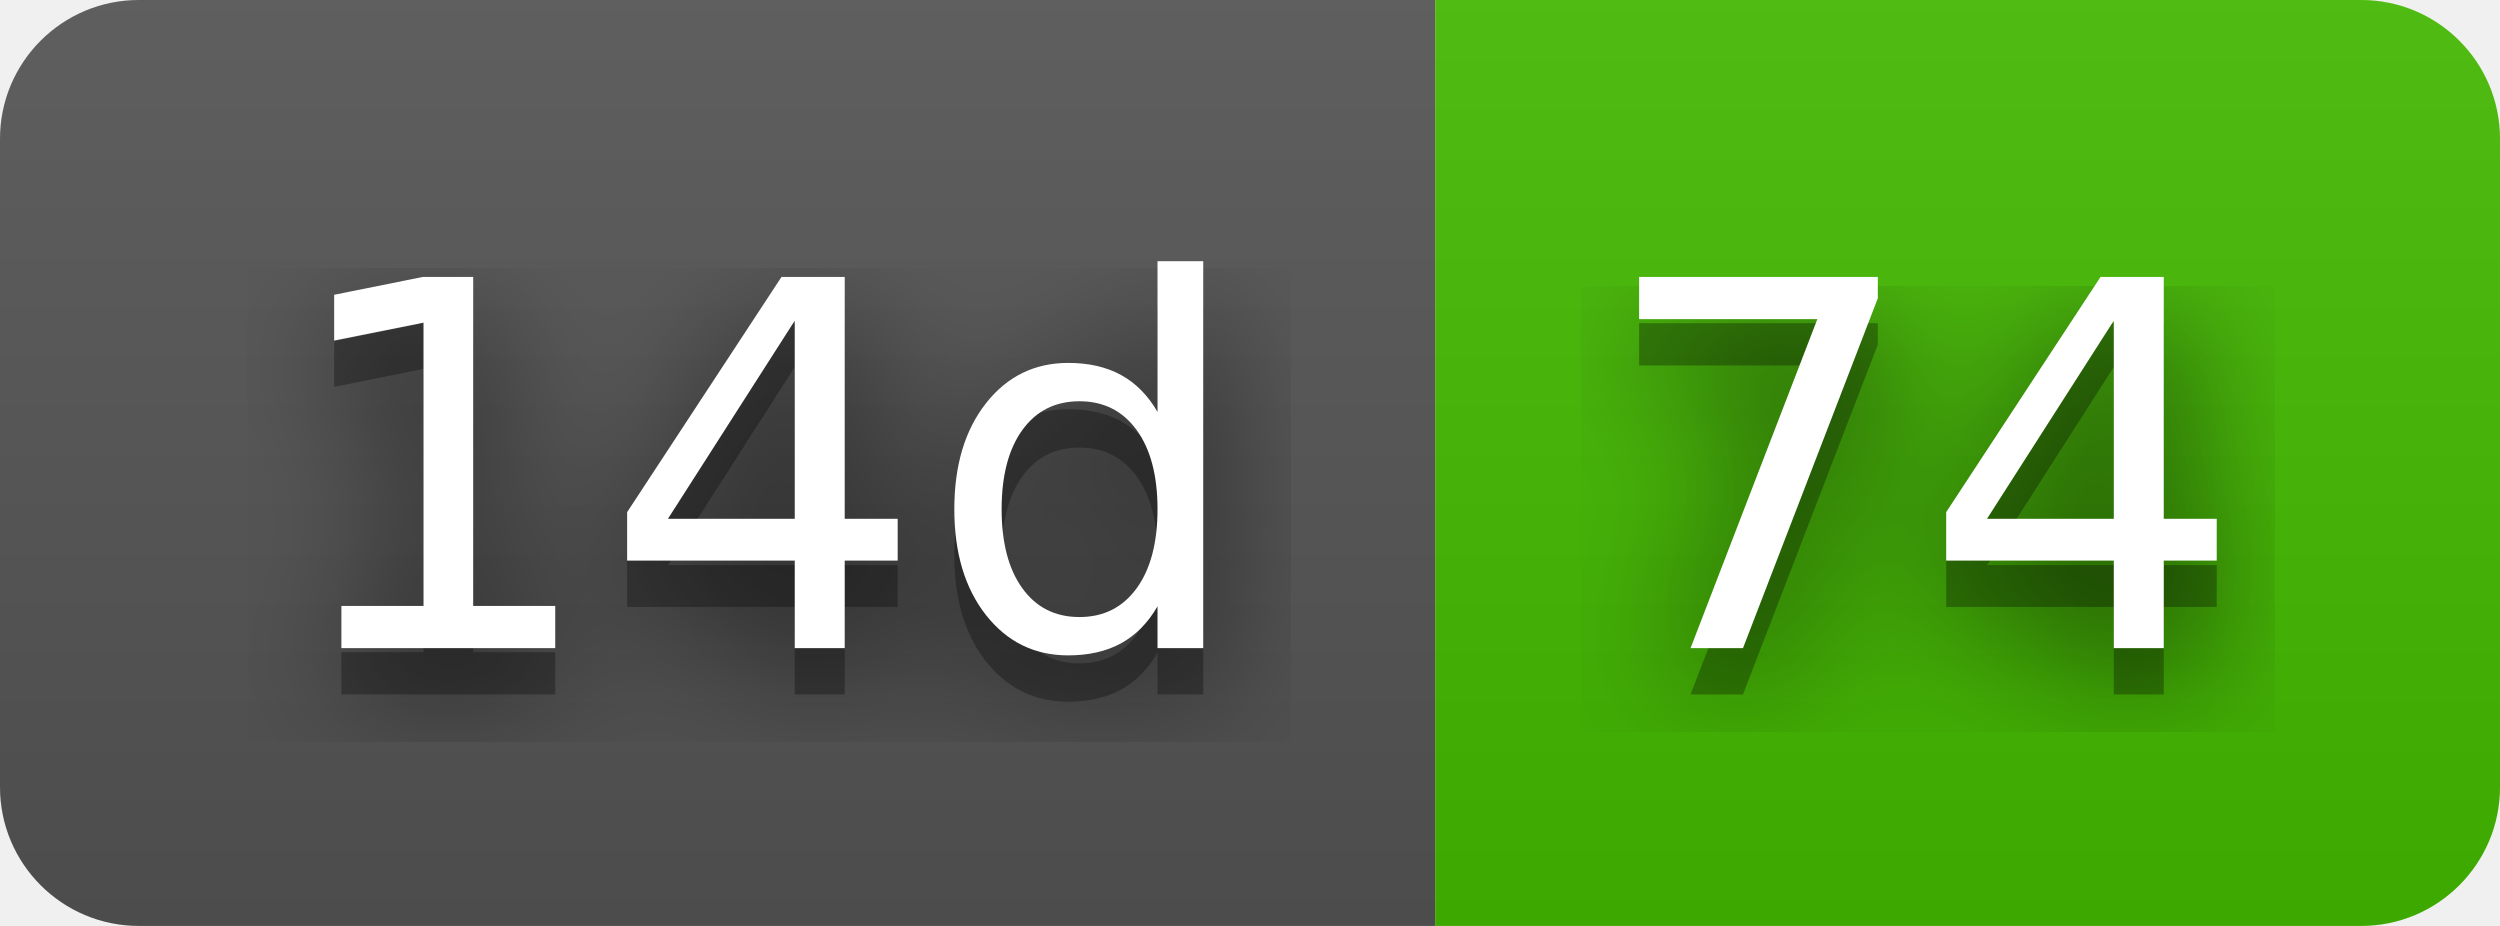
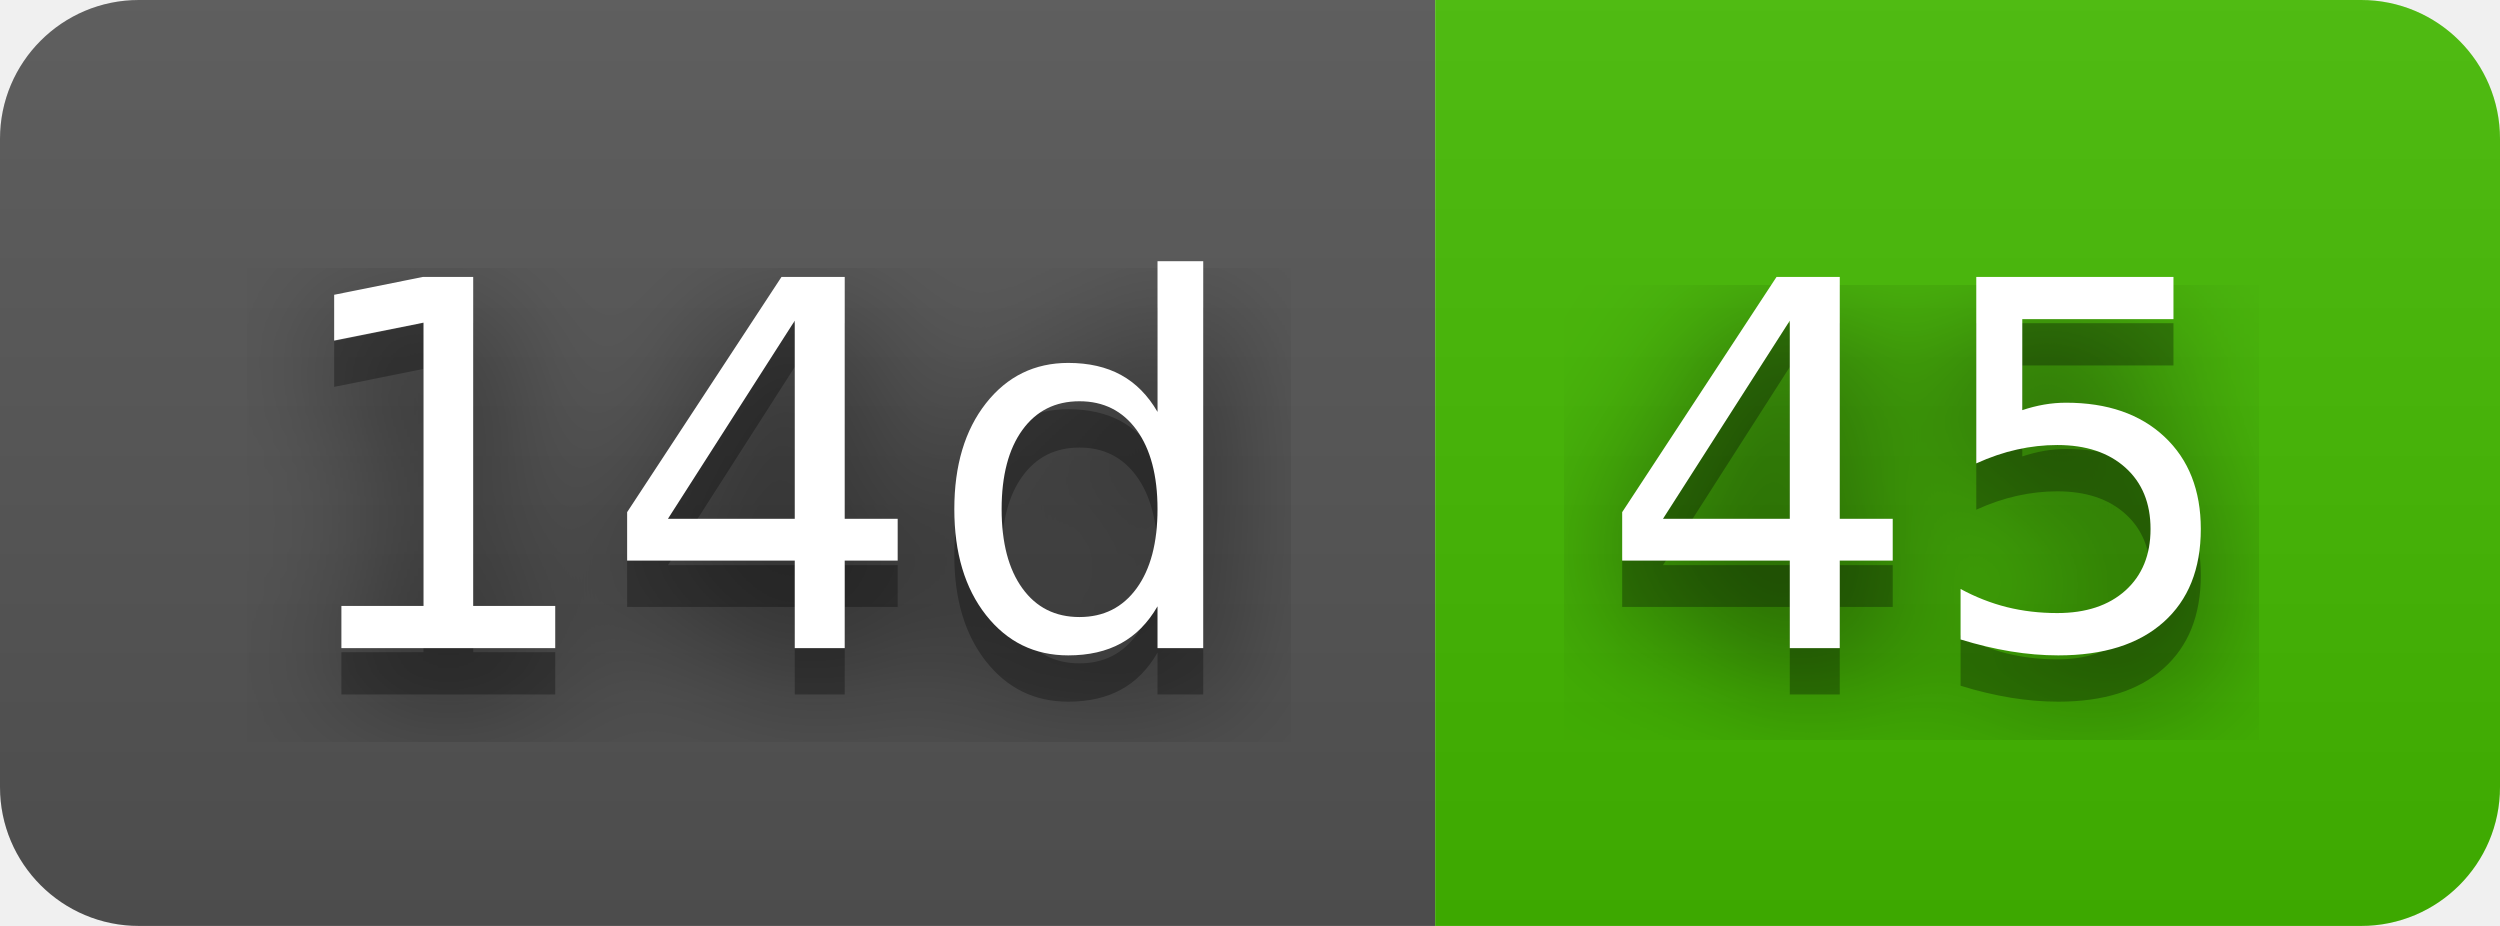
- <svg xmlns="http://www.w3.org/2000/svg" width="54" height="20" role="img" aria-label="14d: 74">
+ <svg xmlns="http://www.w3.org/2000/svg" width="54" height="20" role="img" aria-label="14d: 45">
  <filter id="blur">
    <feGaussianBlur stdDeviation="16" />
  </filter>
  <linearGradient id="s" x2="0" y2="100%">
    <stop offset="0" stop-color="#bbb" stop-opacity=".1" />
    <stop offset="1" stop-opacity=".1" />
  </linearGradient>
  <clipPath id="r">
    <rect width="54" height="20" rx="3" />
  </clipPath>
  <g clip-path="url(#r)">
    <rect width="31" height="20" fill="#555" />
    <rect x="31" width="23" height="20" fill="#4b0" />
    <rect width="54" height="20" fill="url(#s)" />
  </g>
  <g fill="#fff" text-anchor="middle" font-family="Verdana,Geneva,DejaVu Sans,sans-serif" text-rendering="geometricPrecision" font-size="110">
    <g transform="scale(.1)">
      <g aria-hidden="true" fill="#010101">
        <text x="165" y="150" fill-opacity=".8" filter="url(#blur)" textLength="210">14d</text>
        <text x="165" y="150" fill-opacity=".3" textLength="210">14d</text>
      </g>
      <text x="165" y="140" textLength="210">14d</text>
    </g>
    <g transform="scale(.1)">
      <g aria-hidden="true" fill="#010101">
-         <text x="415" y="150" fill-opacity=".8" filter="url(#blur)" textLength="130">74</text>
-         <text x="415" y="150" fill-opacity=".3" textLength="130">74</text>
+         <text x="415" y="150" fill-opacity=".8" filter="url(#blur)" textLength="130">45</text>
+         <text x="415" y="150" fill-opacity=".3" textLength="130">45</text>
      </g>
-       <text x="415" y="140" textLength="130">74</text>
+       <text x="415" y="140" textLength="130">45</text>
    </g>
  </g>
</svg>
